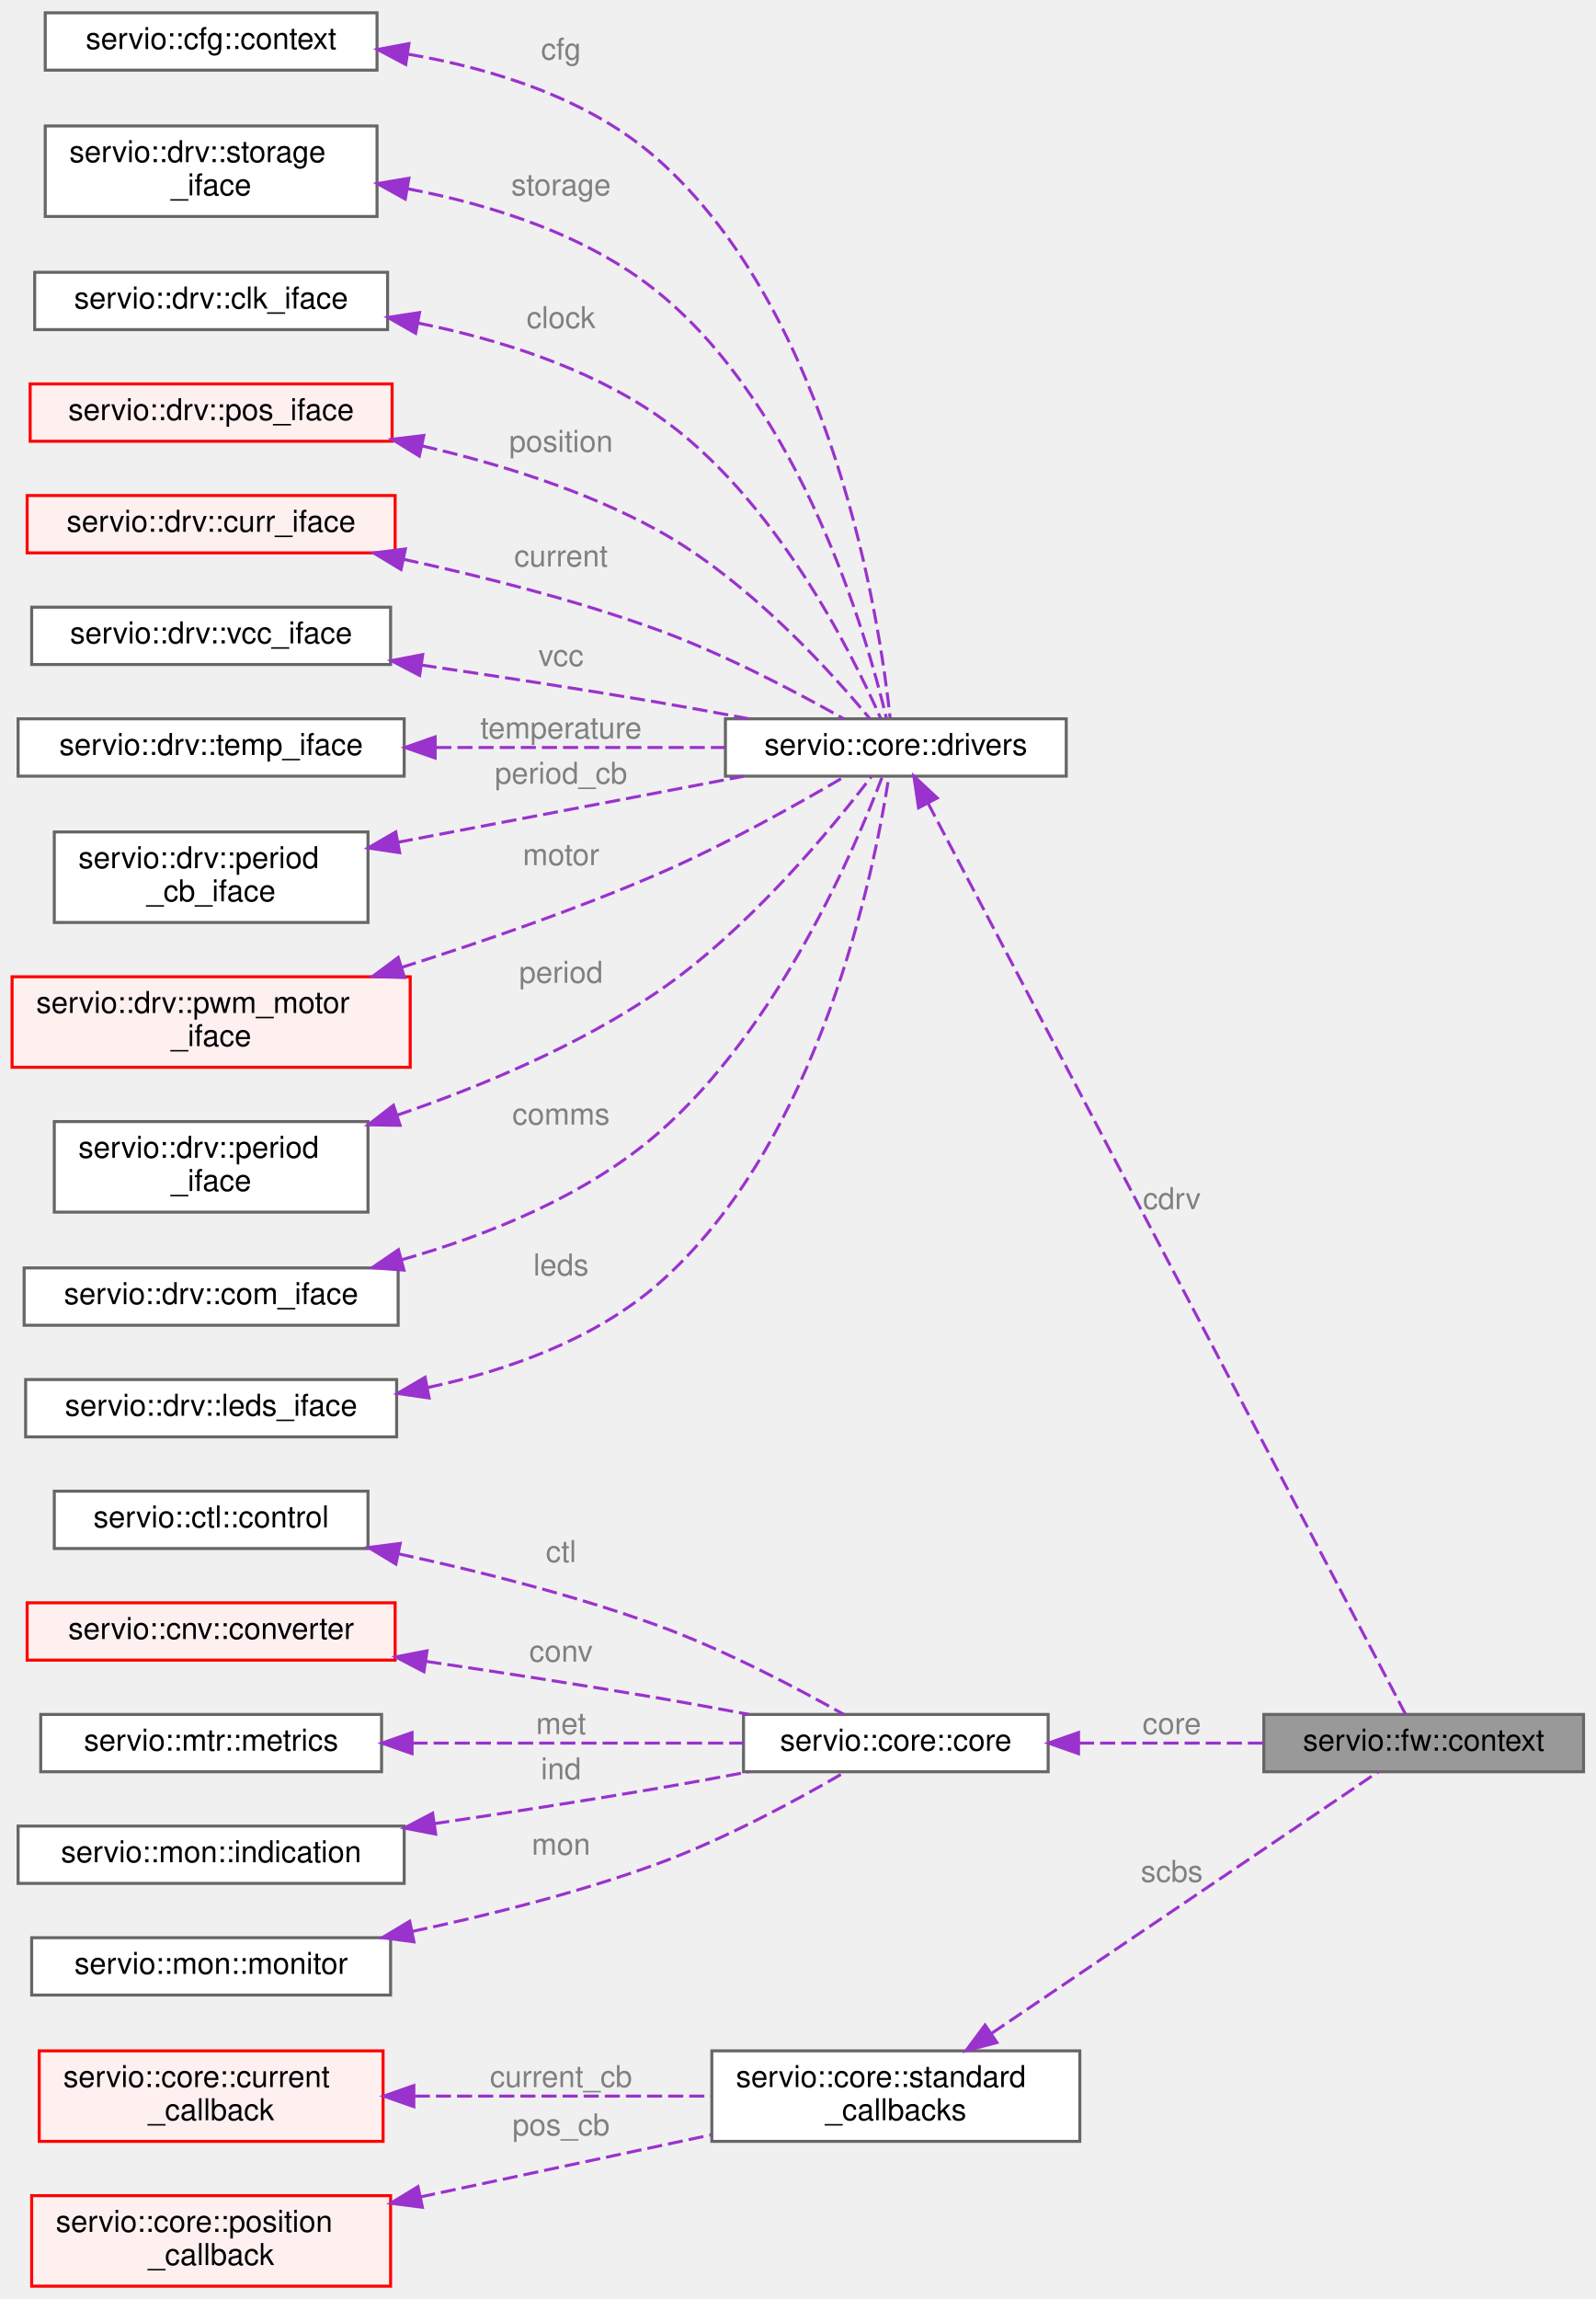
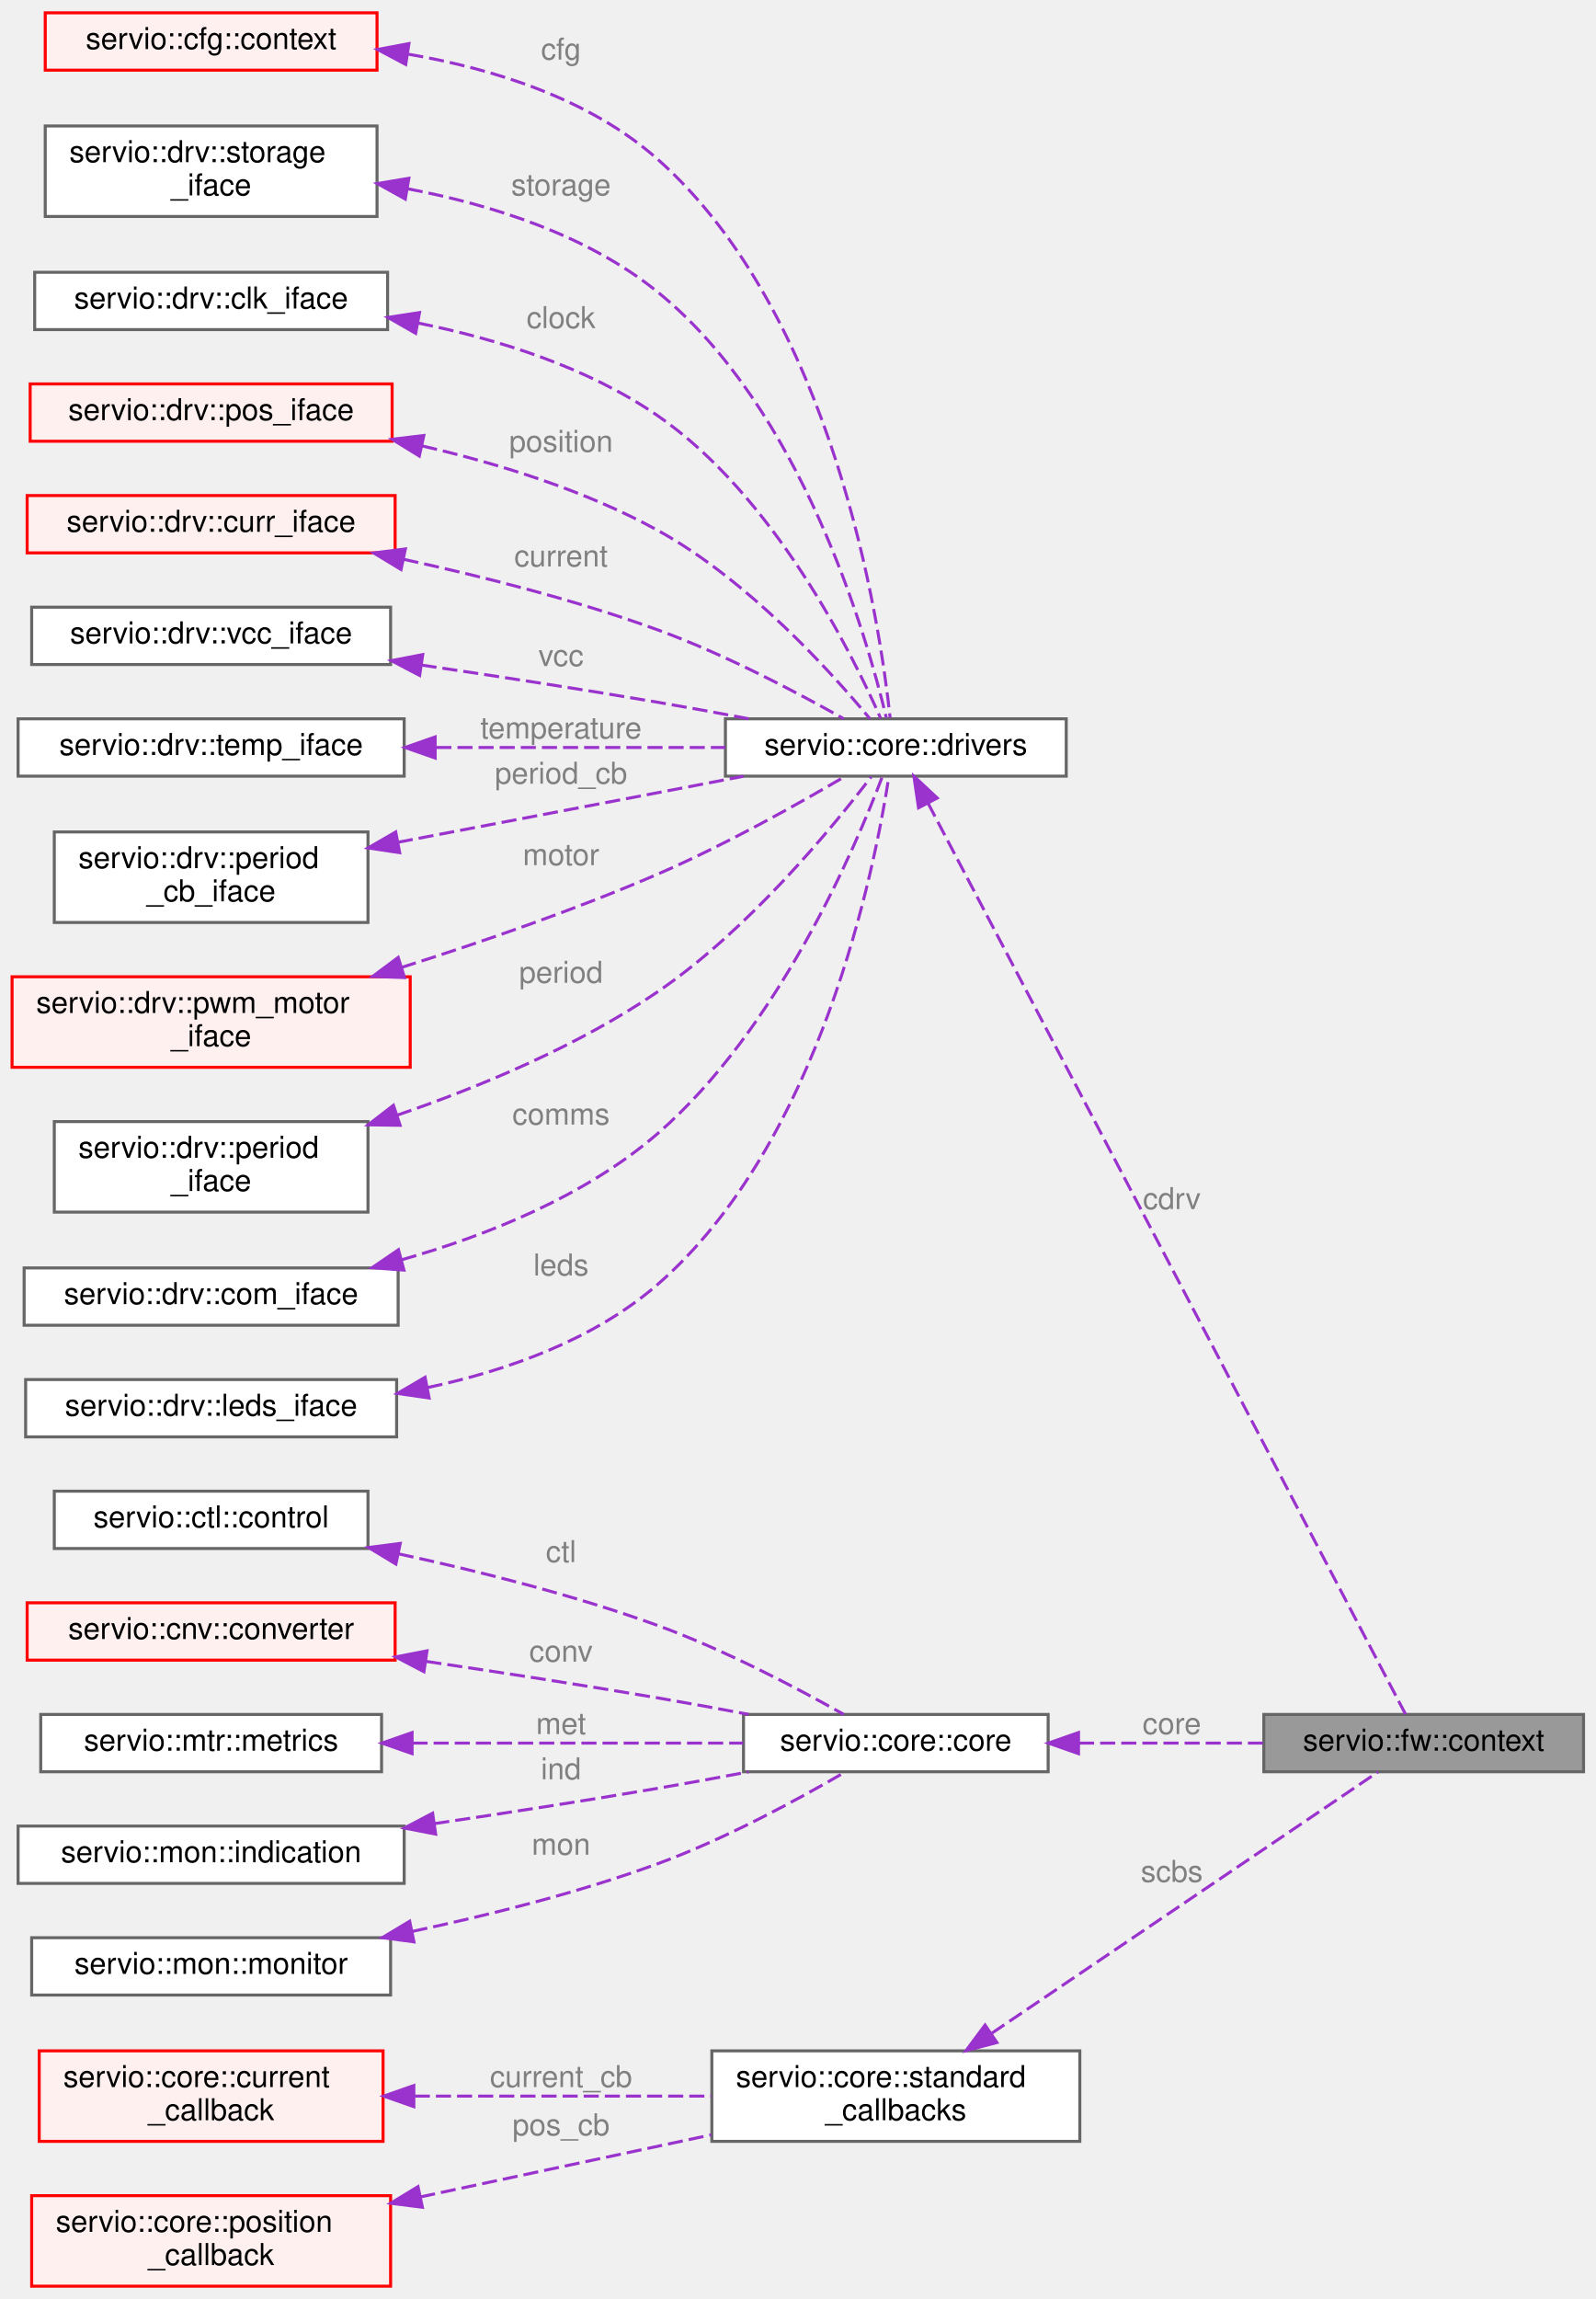
<svg xmlns="http://www.w3.org/2000/svg" xmlns:xlink="http://www.w3.org/1999/xlink" width="529pt" height="762pt" viewBox="0.00 0.00 529.00 761.50">
  <g id="graph0" class="graph" transform="scale(1 1) rotate(0) translate(4 757.5)">
    <g id="Node000001" class="node">
      <g id="a_Node000001">
        <a xlink:title=" ">
          <polygon fill="#999999" stroke="#666666" points="521,-189.5 415,-189.5 415,-170.5 521,-170.5 521,-189.5" />
          <text text-anchor="middle" x="468" y="-177.5" font-family="Helvetica,sans-Serif" font-size="10.00">servio::fw::context</text>
        </a>
      </g>
    </g>
    <g id="Node000002" class="node">
      <g id="a_Node000002">
        <a xlink:href="structservio_1_1core_1_1drivers.html" target="_top" xlink:title=" ">
          <polygon fill="white" stroke="#666666" points="349.5,-519.5 236.5,-519.5 236.5,-500.5 349.5,-500.5 349.5,-519.5" />
          <text text-anchor="middle" x="293" y="-507.5" font-family="Helvetica,sans-Serif" font-size="10.00">servio::core::drivers</text>
        </a>
      </g>
    </g>
    <g id="edge1_Node000001_Node000002" class="edge">
      <g id="a_edge1_Node000001_Node000002">
        <a xlink:title=" ">
          <path fill="none" stroke="#9a32cd" stroke-dasharray="5,2" d="M303.67,-491.55C335.78,-430.3 438.12,-235.09 461.99,-189.56" />
          <polygon fill="#9a32cd" stroke="#9a32cd" points="300.53,-490 298.99,-500.48 306.73,-493.25 300.53,-490" />
        </a>
      </g>
      <text text-anchor="middle" x="384.5" y="-357" font-family="Helvetica,sans-Serif" font-size="10.00" fill="grey"> cdrv</text>
    </g>
    <g id="Node000003" class="node">
      <g id="a_Node000003">
        <a xlink:href="namespaceservio_1_1cfg.html#structservio_1_1cfg_1_1context" target="_top" xlink:title=" ">
-           <polygon fill="white" stroke="#666666" points="121,-753.5 11,-753.5 11,-734.5 121,-734.5 121,-753.5" />
+           <polygon fill="#fff0f0" stroke="red" points="121,-753.5 11,-753.5 11,-734.5 121,-734.5 121,-753.5" />
          <text text-anchor="middle" x="66" y="-741.5" font-family="Helvetica,sans-Serif" font-size="10.00">servio::cfg::context</text>
        </a>
      </g>
    </g>
    <g id="edge2_Node000002_Node000003" class="edge">
      <g id="a_edge2_Node000002_Node000003">
        <a xlink:title=" ">
          <path fill="none" stroke="#9a32cd" stroke-dasharray="5,2" d="M131.38,-739.79C159.6,-734.95 191.38,-725.03 214,-705 272.41,-653.27 287.67,-551.76 291.11,-519.85" />
          <polygon fill="#9a32cd" stroke="#9a32cd" points="130.52,-736.38 121.17,-741.35 131.58,-743.3 130.52,-736.38" />
        </a>
      </g>
      <text text-anchor="middle" x="182" y="-738" font-family="Helvetica,sans-Serif" font-size="10.00" fill="grey"> cfg</text>
    </g>
-     <g id="Node000004" class="node">
-       <g id="a_Node000004">
+     <g id="Node000005" class="node">
+       <g id="a_Node000005">
        <a xlink:href="structservio_1_1drv_1_1storage__iface.html" target="_top" xlink:title=" ">
          <polygon fill="white" stroke="#666666" points="121,-716 11,-716 11,-686 121,-686 121,-716" />
          <text text-anchor="start" x="19" y="-704" font-family="Helvetica,sans-Serif" font-size="10.00">servio::drv::storage</text>
          <text text-anchor="middle" x="66" y="-693" font-family="Helvetica,sans-Serif" font-size="10.00">_iface</text>
        </a>
      </g>
    </g>
-     <g id="edge3_Node000002_Node000004" class="edge">
-       <g id="a_edge3_Node000002_Node000004">
+     <g id="edge3_Node000002_Node000005" class="edge">
+       <g id="a_edge3_Node000002_Node000005">
        <a xlink:title=" ">
          <path fill="none" stroke="#9a32cd" stroke-dasharray="5,2" d="M131.19,-695.17C159.08,-689.88 190.64,-679.88 214,-661 261.73,-622.42 283.39,-546.85 289.84,-519.87" />
          <polygon fill="#9a32cd" stroke="#9a32cd" points="130.37,-691.76 121.11,-696.91 131.56,-698.66 130.37,-691.76" />
        </a>
      </g>
      <text text-anchor="middle" x="182" y="-693" font-family="Helvetica,sans-Serif" font-size="10.00" fill="grey"> storage</text>
    </g>
-     <g id="Node000005" class="node">
-       <g id="a_Node000005">
+     <g id="Node000006" class="node">
+       <g id="a_Node000006">
        <a xlink:href="structservio_1_1drv_1_1clk__iface.html" target="_top" xlink:title=" ">
          <polygon fill="white" stroke="#666666" points="124.5,-667.5 7.5,-667.5 7.5,-648.5 124.5,-648.5 124.5,-667.5" />
          <text text-anchor="middle" x="66" y="-655.5" font-family="Helvetica,sans-Serif" font-size="10.00">servio::drv::clk_iface</text>
        </a>
      </g>
    </g>
-     <g id="edge4_Node000002_Node000005" class="edge">
-       <g id="a_edge4_Node000002_Node000005">
+     <g id="edge4_Node000002_Node000006" class="edge">
+       <g id="a_edge4_Node000002_Node000006">
        <a xlink:title=" ">
          <path fill="none" stroke="#9a32cd" stroke-dasharray="5,2" d="M134.61,-650.68C161.12,-645.32 190.71,-636.05 214,-620 252.55,-593.43 278.47,-541.24 287.97,-519.67" />
          <polygon fill="#9a32cd" stroke="#9a32cd" points="133.8,-647.27 124.61,-652.54 135.09,-654.15 133.8,-647.27" />
        </a>
      </g>
      <text text-anchor="middle" x="182" y="-649" font-family="Helvetica,sans-Serif" font-size="10.00" fill="grey"> clock</text>
    </g>
-     <g id="Node000006" class="node">
-       <g id="a_Node000006">
+     <g id="Node000007" class="node">
+       <g id="a_Node000007">
        <a xlink:href="structservio_1_1drv_1_1pos__iface.html" target="_top" xlink:title=" ">
          <polygon fill="#fff0f0" stroke="red" points="126,-630.5 6,-630.5 6,-611.5 126,-611.5 126,-630.5" />
          <text text-anchor="middle" x="66" y="-618.5" font-family="Helvetica,sans-Serif" font-size="10.00">servio::drv::pos_iface</text>
        </a>
      </g>
    </g>
-     <g id="edge5_Node000002_Node000006" class="edge">
-       <g id="a_edge5_Node000002_Node000006">
+     <g id="edge5_Node000002_Node000007" class="edge">
+       <g id="a_edge5_Node000002_Node000007">
        <a xlink:title=" ">
          <path fill="none" stroke="#9a32cd" stroke-dasharray="5,2" d="M136,-609.94C161.55,-604.02 190.1,-595.13 214,-582 244.04,-565.49 271.61,-534.97 284.43,-519.5" />
          <polygon fill="#9a32cd" stroke="#9a32cd" points="135.02,-606.58 126,-612.15 136.52,-613.41 135.02,-606.58" />
        </a>
      </g>
      <text text-anchor="middle" x="182" y="-608" font-family="Helvetica,sans-Serif" font-size="10.00" fill="grey"> position</text>
    </g>
-     <g id="Node000008" class="node">
-       <g id="a_Node000008">
+     <g id="Node000009" class="node">
+       <g id="a_Node000009">
        <a xlink:href="structservio_1_1drv_1_1curr__iface.html" target="_top" xlink:title=" ">
          <polygon fill="#fff0f0" stroke="red" points="127,-593.5 5,-593.5 5,-574.5 127,-574.5 127,-593.5" />
          <text text-anchor="middle" x="66" y="-581.5" font-family="Helvetica,sans-Serif" font-size="10.00">servio::drv::curr_iface</text>
        </a>
      </g>
    </g>
-     <g id="edge6_Node000002_Node000008" class="edge">
-       <g id="a_edge6_Node000002_Node000008">
+     <g id="edge6_Node000002_Node000009" class="edge">
+       <g id="a_edge6_Node000002_Node000009">
        <a xlink:title=" ">
          <path fill="none" stroke="#9a32cd" stroke-dasharray="5,2" d="M129.79,-572.38C156.2,-566.64 187,-558.82 214,-549 236.2,-540.93 260.31,-528.21 275.75,-519.51" />
          <polygon fill="#9a32cd" stroke="#9a32cd" points="128.96,-568.98 119.9,-574.47 130.41,-575.82 128.96,-568.98" />
        </a>
      </g>
      <text text-anchor="middle" x="182" y="-570" font-family="Helvetica,sans-Serif" font-size="10.00" fill="grey"> current</text>
    </g>
-     <g id="Node000010" class="node">
-       <g id="a_Node000010">
+     <g id="Node000011" class="node">
+       <g id="a_Node000011">
        <a xlink:href="structservio_1_1drv_1_1vcc__iface.html" target="_top" xlink:title=" ">
          <polygon fill="white" stroke="#666666" points="125.5,-556.5 6.5,-556.5 6.5,-537.5 125.5,-537.5 125.5,-556.5" />
          <text text-anchor="middle" x="66" y="-544.5" font-family="Helvetica,sans-Serif" font-size="10.00">servio::drv::vcc_iface</text>
        </a>
      </g>
    </g>
-     <g id="edge7_Node000002_Node000010" class="edge">
-       <g id="a_edge7_Node000002_Node000010">
+     <g id="edge7_Node000002_Node000011" class="edge">
+       <g id="a_edge7_Node000002_Node000011">
        <a xlink:title=" ">
          <path fill="none" stroke="#9a32cd" stroke-dasharray="5,2" d="M135.75,-537.31C160.46,-533.67 188.51,-529.36 214,-525 223.79,-523.33 234.24,-521.41 244.21,-519.52" />
          <polygon fill="#9a32cd" stroke="#9a32cd" points="135.13,-533.87 125.74,-538.78 136.15,-540.79 135.13,-533.87" />
        </a>
      </g>
      <text text-anchor="middle" x="182" y="-537" font-family="Helvetica,sans-Serif" font-size="10.00" fill="grey"> vcc</text>
    </g>
-     <g id="Node000011" class="node">
-       <g id="a_Node000011">
+     <g id="Node000012" class="node">
+       <g id="a_Node000012">
        <a xlink:href="structservio_1_1drv_1_1temp__iface.html" target="_top" xlink:title=" ">
          <polygon fill="white" stroke="#666666" points="130,-519.5 2,-519.5 2,-500.5 130,-500.5 130,-519.5" />
          <text text-anchor="middle" x="66" y="-507.5" font-family="Helvetica,sans-Serif" font-size="10.00">servio::drv::temp_iface</text>
        </a>
      </g>
    </g>
-     <g id="edge8_Node000002_Node000011" class="edge">
-       <g id="a_edge8_Node000002_Node000011">
+     <g id="edge8_Node000002_Node000012" class="edge">
+       <g id="a_edge8_Node000002_Node000012">
        <a xlink:title=" ">
          <path fill="none" stroke="#9a32cd" stroke-dasharray="5,2" d="M140.66,-510C171.84,-510 207.56,-510 236.47,-510" />
          <polygon fill="#9a32cd" stroke="#9a32cd" points="140.27,-506.5 130.27,-510 140.27,-513.5 140.27,-506.5" />
        </a>
      </g>
      <text text-anchor="middle" x="182" y="-513" font-family="Helvetica,sans-Serif" font-size="10.00" fill="grey"> temperature</text>
    </g>
-     <g id="Node000012" class="node">
-       <g id="a_Node000012">
+     <g id="Node000013" class="node">
+       <g id="a_Node000013">
        <a xlink:href="structservio_1_1drv_1_1period__cb__iface.html" target="_top" xlink:title=" ">
          <polygon fill="white" stroke="#666666" points="118,-482 14,-482 14,-452 118,-452 118,-482" />
          <text text-anchor="start" x="22" y="-470" font-family="Helvetica,sans-Serif" font-size="10.00">servio::drv::period</text>
          <text text-anchor="middle" x="66" y="-459" font-family="Helvetica,sans-Serif" font-size="10.00">_cb_iface</text>
        </a>
      </g>
    </g>
-     <g id="edge9_Node000002_Node000012" class="edge">
-       <g id="a_edge9_Node000002_Node000012">
+     <g id="edge9_Node000002_Node000013" class="edge">
+       <g id="a_edge9_Node000002_Node000013">
        <a xlink:title=" ">
          <path fill="none" stroke="#9a32cd" stroke-dasharray="5,2" d="M127.91,-478.58C154.37,-483.61 185.72,-489.59 214,-495 223.21,-496.76 233.03,-498.65 242.49,-500.46" />
          <polygon fill="#9a32cd" stroke="#9a32cd" points="128.51,-475.13 118.03,-476.7 127.2,-482 128.51,-475.13" />
        </a>
      </g>
      <text text-anchor="middle" x="182" y="-498" font-family="Helvetica,sans-Serif" font-size="10.00" fill="grey"> period_cb</text>
    </g>
-     <g id="Node000013" class="node">
-       <g id="a_Node000013">
+     <g id="Node000014" class="node">
+       <g id="a_Node000014">
        <a xlink:href="structservio_1_1drv_1_1pwm__motor__iface.html" target="_top" xlink:title=" ">
          <polygon fill="#fff0f0" stroke="red" points="132,-434 0,-434 0,-404 132,-404 132,-434" />
          <text text-anchor="start" x="8" y="-422" font-family="Helvetica,sans-Serif" font-size="10.00">servio::drv::pwm_motor</text>
          <text text-anchor="middle" x="66" y="-411" font-family="Helvetica,sans-Serif" font-size="10.00">_iface</text>
        </a>
      </g>
    </g>
-     <g id="edge10_Node000002_Node000013" class="edge">
-       <g id="a_edge10_Node000002_Node000013">
+     <g id="edge10_Node000002_Node000014" class="edge">
+       <g id="a_edge10_Node000002_Node000014">
        <a xlink:title=" ">
          <path fill="none" stroke="#9a32cd" stroke-dasharray="5,2" d="M129.08,-437.08C155.63,-445.48 186.73,-456.22 214,-468 236.31,-477.64 260.79,-491.38 276.27,-500.48" />
          <polygon fill="#9a32cd" stroke="#9a32cd" points="130.11,-433.74 119.52,-434.1 128.02,-440.42 130.11,-433.74" />
        </a>
      </g>
      <text text-anchor="middle" x="182" y="-471" font-family="Helvetica,sans-Serif" font-size="10.00" fill="grey"> motor</text>
    </g>
-     <g id="Node000015" class="node">
-       <g id="a_Node000015">
+     <g id="Node000016" class="node">
+       <g id="a_Node000016">
        <a xlink:href="structservio_1_1drv_1_1period__iface.html" target="_top" xlink:title=" ">
          <polygon fill="white" stroke="#666666" points="118,-386 14,-386 14,-356 118,-356 118,-386" />
          <text text-anchor="start" x="22" y="-374" font-family="Helvetica,sans-Serif" font-size="10.00">servio::drv::period</text>
          <text text-anchor="middle" x="66" y="-363" font-family="Helvetica,sans-Serif" font-size="10.00">_iface</text>
        </a>
      </g>
    </g>
-     <g id="edge11_Node000002_Node000015" class="edge">
-       <g id="a_edge11_Node000002_Node000015">
+     <g id="edge11_Node000002_Node000016" class="edge">
+       <g id="a_edge11_Node000002_Node000016">
        <a xlink:title=" ">
          <path fill="none" stroke="#9a32cd" stroke-dasharray="5,2" d="M127.65,-388.12C155.4,-397.62 187.85,-411.16 214,-429 244.32,-449.68 272.17,-483.67 284.83,-500.27" />
          <polygon fill="#9a32cd" stroke="#9a32cd" points="128.65,-384.77 118.05,-384.93 126.44,-391.41 128.65,-384.77" />
        </a>
      </g>
      <text text-anchor="middle" x="182" y="-432" font-family="Helvetica,sans-Serif" font-size="10.00" fill="grey"> period</text>
    </g>
-     <g id="Node000016" class="node">
-       <g id="a_Node000016">
+     <g id="Node000017" class="node">
+       <g id="a_Node000017">
        <a xlink:href="structservio_1_1drv_1_1com__iface.html" target="_top" xlink:title=" ">
          <polygon fill="white" stroke="#666666" points="128,-337.5 4,-337.5 4,-318.5 128,-318.5 128,-337.5" />
          <text text-anchor="middle" x="66" y="-325.5" font-family="Helvetica,sans-Serif" font-size="10.00">servio::drv::com_iface</text>
        </a>
      </g>
    </g>
-     <g id="edge12_Node000002_Node000016" class="edge">
-       <g id="a_edge12_Node000002_Node000016">
+     <g id="edge12_Node000002_Node000017" class="edge">
+       <g id="a_edge12_Node000002_Node000017">
        <a xlink:title=" ">
          <path fill="none" stroke="#9a32cd" stroke-dasharray="5,2" d="M129.2,-340.21C157.57,-348.27 190.09,-361.31 214,-382 253.94,-416.57 279.59,-476.8 288.49,-500.26" />
          <polygon fill="#9a32cd" stroke="#9a32cd" points="129.92,-336.78 119.36,-337.56 128.1,-343.54 129.92,-336.78" />
        </a>
      </g>
      <text text-anchor="middle" x="182" y="-385" font-family="Helvetica,sans-Serif" font-size="10.00" fill="grey"> comms</text>
    </g>
-     <g id="Node000017" class="node">
-       <g id="a_Node000017">
+     <g id="Node000018" class="node">
+       <g id="a_Node000018">
        <a xlink:href="structservio_1_1drv_1_1leds__iface.html" target="_top" xlink:title=" ">
          <polygon fill="white" stroke="#666666" points="127.5,-300.5 4.5,-300.5 4.5,-281.5 127.5,-281.5 127.5,-300.5" />
          <text text-anchor="middle" x="66" y="-288.5" font-family="Helvetica,sans-Serif" font-size="10.00">servio::drv::leds_iface</text>
        </a>
      </g>
    </g>
-     <g id="edge13_Node000002_Node000017" class="edge">
-       <g id="a_edge13_Node000002_Node000017">
+     <g id="edge13_Node000002_Node000018" class="edge">
+       <g id="a_edge13_Node000002_Node000018">
        <a xlink:title=" ">
          <path fill="none" stroke="#9a32cd" stroke-dasharray="5,2" d="M137.78,-297.85C164.2,-303.49 192.89,-313.67 214,-332 268.02,-378.89 286.06,-470.19 290.67,-500.19" />
          <polygon fill="#9a32cd" stroke="#9a32cd" points="138.27,-294.38 127.78,-295.9 136.93,-301.25 138.27,-294.38" />
        </a>
      </g>
      <text text-anchor="middle" x="182" y="-335" font-family="Helvetica,sans-Serif" font-size="10.00" fill="grey"> leds</text>
    </g>
-     <g id="Node000018" class="node">
-       <g id="a_Node000018">
+     <g id="Node000019" class="node">
+       <g id="a_Node000019">
        <a xlink:href="structservio_1_1core_1_1core.html" target="_top" xlink:title=" ">
          <polygon fill="white" stroke="#666666" points="343.5,-189.5 242.5,-189.5 242.5,-170.5 343.5,-170.5 343.5,-189.5" />
          <text text-anchor="middle" x="293" y="-177.5" font-family="Helvetica,sans-Serif" font-size="10.00">servio::core::core</text>
        </a>
      </g>
    </g>
-     <g id="edge14_Node000001_Node000018" class="edge">
-       <g id="a_edge14_Node000001_Node000018">
+     <g id="edge14_Node000001_Node000019" class="edge">
+       <g id="a_edge14_Node000001_Node000019">
        <a xlink:title=" ">
          <path fill="none" stroke="#9a32cd" stroke-dasharray="5,2" d="M353.73,-180C373.56,-180 395.48,-180 414.7,-180" />
          <polygon fill="#9a32cd" stroke="#9a32cd" points="353.57,-176.5 343.57,-180 353.57,-183.5 353.57,-176.5" />
        </a>
      </g>
      <text text-anchor="middle" x="384.5" y="-183" font-family="Helvetica,sans-Serif" font-size="10.00" fill="grey"> core</text>
    </g>
-     <g id="Node000019" class="node">
-       <g id="a_Node000019">
+     <g id="Node000020" class="node">
+       <g id="a_Node000020">
        <a xlink:href="classservio_1_1ctl_1_1control.html" target="_top" xlink:title=" ">
          <polygon fill="white" stroke="#666666" points="118,-263.5 14,-263.5 14,-244.5 118,-244.5 118,-263.5" />
          <text text-anchor="middle" x="66" y="-251.5" font-family="Helvetica,sans-Serif" font-size="10.00">servio::ctl::control</text>
        </a>
      </g>
    </g>
-     <g id="edge15_Node000018_Node000019" class="edge">
-       <g id="a_edge15_Node000018_Node000019">
+     <g id="edge15_Node000019_Node000020" class="edge">
+       <g id="a_edge15_Node000019_Node000020">
        <a xlink:title=" ">
          <path fill="none" stroke="#9a32cd" stroke-dasharray="5,2" d="M128.19,-242.72C154.95,-236.95 186.45,-229.01 214,-219 236.2,-210.93 260.31,-198.21 275.75,-189.51" />
          <polygon fill="#9a32cd" stroke="#9a32cd" points="127.25,-239.34 118.19,-244.83 128.7,-246.19 127.25,-239.34" />
        </a>
      </g>
      <text text-anchor="middle" x="182" y="-240" font-family="Helvetica,sans-Serif" font-size="10.00" fill="grey"> ctl</text>
    </g>
-     <g id="Node000020" class="node">
-       <g id="a_Node000020">
+     <g id="Node000021" class="node">
+       <g id="a_Node000021">
        <a xlink:href="structservio_1_1cnv_1_1converter.html" target="_top" xlink:title=" ">
          <polygon fill="#fff0f0" stroke="red" points="127,-226.5 5,-226.5 5,-207.5 127,-207.5 127,-226.5" />
          <text text-anchor="middle" x="66" y="-214.5" font-family="Helvetica,sans-Serif" font-size="10.00">servio::cnv::converter</text>
        </a>
      </g>
    </g>
-     <g id="edge16_Node000018_Node000020" class="edge">
-       <g id="a_edge16_Node000018_Node000020">
+     <g id="edge16_Node000019_Node000021" class="edge">
+       <g id="a_edge16_Node000019_Node000021">
        <a xlink:title=" ">
          <path fill="none" stroke="#9a32cd" stroke-dasharray="5,2" d="M137.38,-207.07C161.69,-203.48 189.07,-199.26 214,-195 223.79,-193.33 234.24,-191.41 244.21,-189.52" />
          <polygon fill="#9a32cd" stroke="#9a32cd" points="136.55,-203.66 127.17,-208.57 137.57,-210.58 136.55,-203.66" />
        </a>
      </g>
      <text text-anchor="middle" x="182" y="-207" font-family="Helvetica,sans-Serif" font-size="10.00" fill="grey"> conv</text>
    </g>
-     <g id="Node000022" class="node">
-       <g id="a_Node000022">
+     <g id="Node000023" class="node">
+       <g id="a_Node000023">
        <a xlink:href="classservio_1_1mtr_1_1metrics.html" target="_top" xlink:title=" ">
          <polygon fill="white" stroke="#666666" points="122.5,-189.5 9.5,-189.5 9.5,-170.5 122.5,-170.5 122.5,-189.5" />
          <text text-anchor="middle" x="66" y="-177.5" font-family="Helvetica,sans-Serif" font-size="10.00">servio::mtr::metrics</text>
        </a>
      </g>
    </g>
-     <g id="edge17_Node000018_Node000022" class="edge">
-       <g id="a_edge17_Node000018_Node000022">
+     <g id="edge17_Node000019_Node000023" class="edge">
+       <g id="a_edge17_Node000019_Node000023">
        <a xlink:title=" ">
          <path fill="none" stroke="#9a32cd" stroke-dasharray="5,2" d="M132.76,-180C167.78,-180 210.15,-180 242.38,-180" />
          <polygon fill="#9a32cd" stroke="#9a32cd" points="132.62,-176.5 122.62,-180 132.62,-183.5 132.62,-176.5" />
        </a>
      </g>
      <text text-anchor="middle" x="182" y="-183" font-family="Helvetica,sans-Serif" font-size="10.00" fill="grey"> met</text>
    </g>
-     <g id="Node000023" class="node">
-       <g id="a_Node000023">
+     <g id="Node000024" class="node">
+       <g id="a_Node000024">
        <a xlink:href="classservio_1_1mon_1_1indication.html" target="_top" xlink:title=" ">
          <polygon fill="white" stroke="#666666" points="130,-152.5 2,-152.5 2,-133.5 130,-133.5 130,-152.5" />
          <text text-anchor="middle" x="66" y="-140.5" font-family="Helvetica,sans-Serif" font-size="10.00">servio::mon::indication</text>
        </a>
      </g>
    </g>
-     <g id="edge18_Node000018_Node000023" class="edge">
-       <g id="a_edge18_Node000018_Node000023">
+     <g id="edge18_Node000019_Node000024" class="edge">
+       <g id="a_edge18_Node000019_Node000024">
        <a xlink:title=" ">
          <path fill="none" stroke="#9a32cd" stroke-dasharray="5,2" d="M140,-153.31C163.64,-156.82 189.96,-160.89 214,-165 223.79,-166.67 234.24,-168.59 244.21,-170.48" />
          <polygon fill="#9a32cd" stroke="#9a32cd" points="140.44,-149.84 130.04,-151.85 139.43,-156.77 140.44,-149.84" />
        </a>
      </g>
      <text text-anchor="middle" x="182" y="-168" font-family="Helvetica,sans-Serif" font-size="10.00" fill="grey"> ind</text>
    </g>
-     <g id="Node000024" class="node">
-       <g id="a_Node000024">
+     <g id="Node000025" class="node">
+       <g id="a_Node000025">
        <a xlink:href="classservio_1_1mon_1_1monitor.html" target="_top" xlink:title=" ">
          <polygon fill="white" stroke="#666666" points="125.5,-115.5 6.5,-115.5 6.5,-96.5 125.5,-96.5 125.5,-115.5" />
          <text text-anchor="middle" x="66" y="-103.5" font-family="Helvetica,sans-Serif" font-size="10.00">servio::mon::monitor</text>
        </a>
      </g>
    </g>
-     <g id="edge19_Node000018_Node000024" class="edge">
-       <g id="a_edge19_Node000018_Node000024">
+     <g id="edge19_Node000019_Node000025" class="edge">
+       <g id="a_edge19_Node000019_Node000025">
        <a xlink:title=" ">
          <path fill="none" stroke="#9a32cd" stroke-dasharray="5,2" d="M132.77,-117.6C158.52,-123.07 188.05,-130.51 214,-140 236.44,-148.21 260.69,-161.39 276.09,-170.36" />
          <polygon fill="#9a32cd" stroke="#9a32cd" points="133.24,-114.12 122.74,-115.52 131.82,-120.97 133.24,-114.12" />
        </a>
      </g>
      <text text-anchor="middle" x="182" y="-143" font-family="Helvetica,sans-Serif" font-size="10.00" fill="grey"> mon</text>
    </g>
-     <g id="Node000025" class="node">
-       <g id="a_Node000025">
+     <g id="Node000026" class="node">
+       <g id="a_Node000026">
        <a xlink:href="structservio_1_1core_1_1standard__callbacks.html" target="_top" xlink:title=" ">
          <polygon fill="white" stroke="#666666" points="354,-78 232,-78 232,-48 354,-48 354,-78" />
          <text text-anchor="start" x="240" y="-66" font-family="Helvetica,sans-Serif" font-size="10.00">servio::core::standard</text>
          <text text-anchor="middle" x="293" y="-55" font-family="Helvetica,sans-Serif" font-size="10.00">_callbacks</text>
        </a>
      </g>
    </g>
-     <g id="edge20_Node000001_Node000025" class="edge">
-       <g id="a_edge20_Node000001_Node000025">
+     <g id="edge20_Node000001_Node000026" class="edge">
+       <g id="a_edge20_Node000001_Node000026">
        <a xlink:title=" ">
          <path fill="none" stroke="#9a32cd" stroke-dasharray="5,2" d="M324.84,-83.86C362.63,-109.41 425.04,-151.62 452.86,-170.44" />
          <polygon fill="#9a32cd" stroke="#9a32cd" points="326.51,-80.76 316.26,-78.06 322.59,-86.56 326.51,-80.76" />
        </a>
      </g>
      <text text-anchor="middle" x="384.5" y="-134" font-family="Helvetica,sans-Serif" font-size="10.00" fill="grey"> scbs</text>
    </g>
-     <g id="Node000026" class="node">
-       <g id="a_Node000026">
+     <g id="Node000027" class="node">
+       <g id="a_Node000027">
        <a xlink:href="classservio_1_1core_1_1current__callback.html" target="_top" xlink:title=" ">
          <polygon fill="#fff0f0" stroke="red" points="123,-78 9,-78 9,-48 123,-48 123,-78" />
          <text text-anchor="start" x="17" y="-66" font-family="Helvetica,sans-Serif" font-size="10.00">servio::core::current</text>
          <text text-anchor="middle" x="66" y="-55" font-family="Helvetica,sans-Serif" font-size="10.00">_callback</text>
        </a>
      </g>
    </g>
-     <g id="edge21_Node000025_Node000026" class="edge">
-       <g id="a_edge21_Node000025_Node000026">
+     <g id="edge21_Node000026_Node000027" class="edge">
+       <g id="a_edge21_Node000026_Node000027">
        <a xlink:title=" ">
          <path fill="none" stroke="#9a32cd" stroke-dasharray="5,2" d="M133.52,-63C164.67,-63 201.49,-63 231.79,-63" />
          <polygon fill="#9a32cd" stroke="#9a32cd" points="133.2,-59.5 123.2,-63 133.2,-66.5 133.2,-59.5" />
        </a>
      </g>
      <text text-anchor="middle" x="182" y="-66" font-family="Helvetica,sans-Serif" font-size="10.00" fill="grey"> current_cb</text>
    </g>
-     <g id="Node000028" class="node">
-       <g id="a_Node000028">
+     <g id="Node000029" class="node">
+       <g id="a_Node000029">
        <a xlink:href="classservio_1_1core_1_1position__callback.html" target="_top" xlink:title=" ">
          <polygon fill="#fff0f0" stroke="red" points="125.5,-30 6.5,-30 6.5,0 125.5,0 125.5,-30" />
          <text text-anchor="start" x="14.5" y="-18" font-family="Helvetica,sans-Serif" font-size="10.00">servio::core::position</text>
          <text text-anchor="middle" x="66" y="-7" font-family="Helvetica,sans-Serif" font-size="10.00">_callback</text>
        </a>
      </g>
    </g>
-     <g id="edge22_Node000025_Node000028" class="edge">
-       <g id="a_edge22_Node000025_Node000028">
+     <g id="edge22_Node000026_Node000029" class="edge">
+       <g id="a_edge22_Node000026_Node000029">
        <a xlink:title=" ">
          <path fill="none" stroke="#9a32cd" stroke-dasharray="5,2" d="M135.32,-29.57C166.08,-36.14 202.07,-43.82 231.8,-50.16" />
          <polygon fill="#9a32cd" stroke="#9a32cd" points="136.04,-26.15 125.53,-27.49 134.58,-33 136.04,-26.15" />
        </a>
      </g>
      <text text-anchor="middle" x="182" y="-50" font-family="Helvetica,sans-Serif" font-size="10.00" fill="grey"> pos_cb</text>
    </g>
  </g>
</svg>
